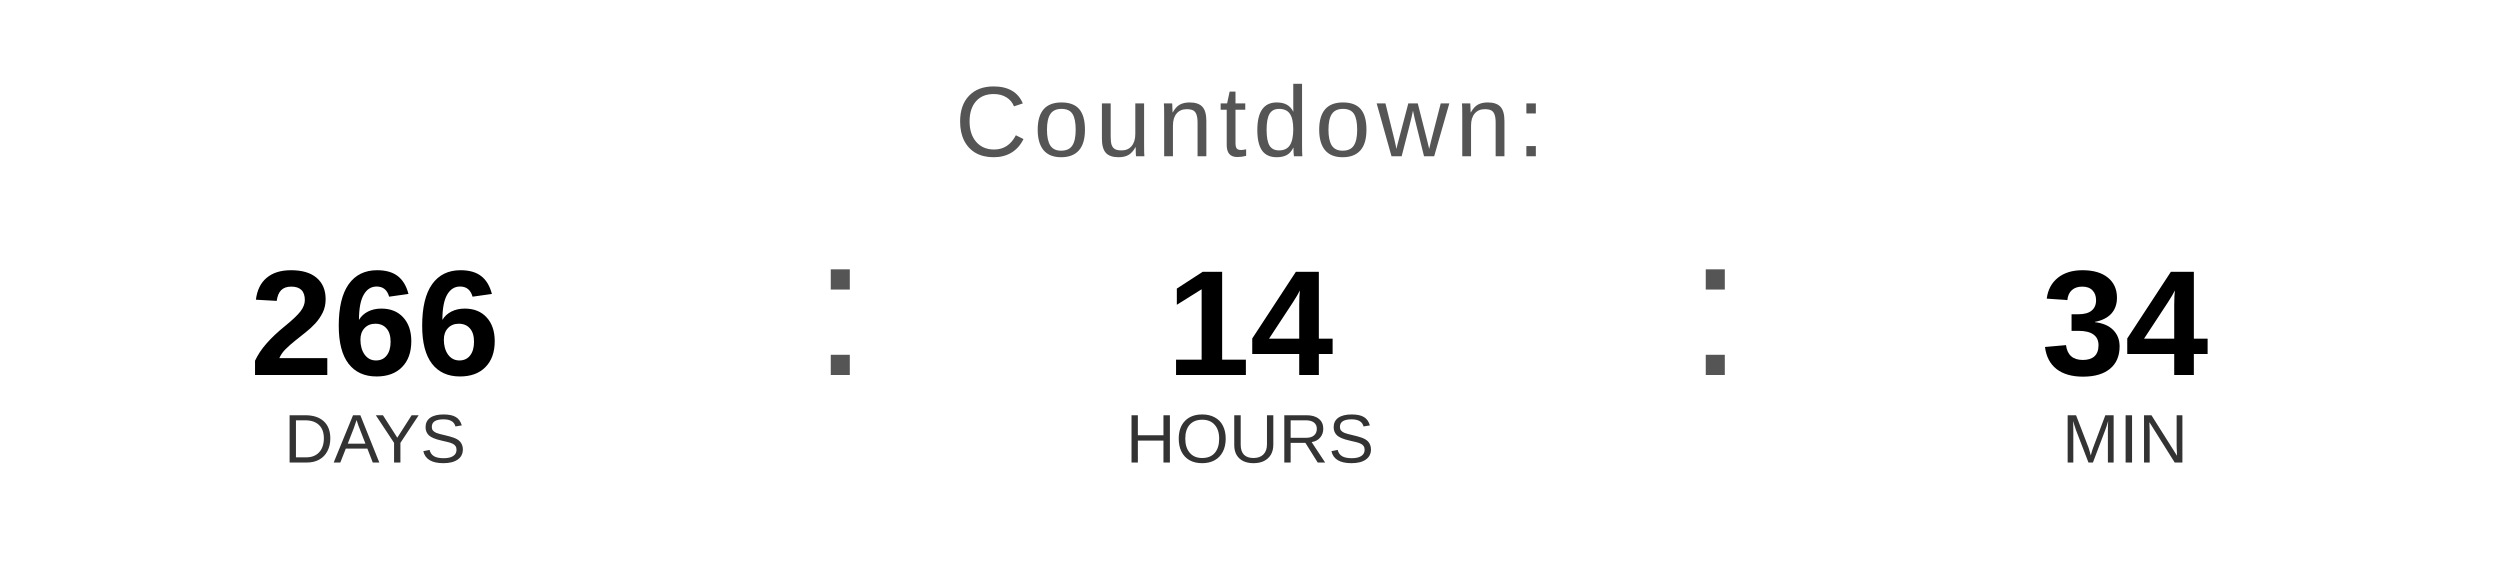
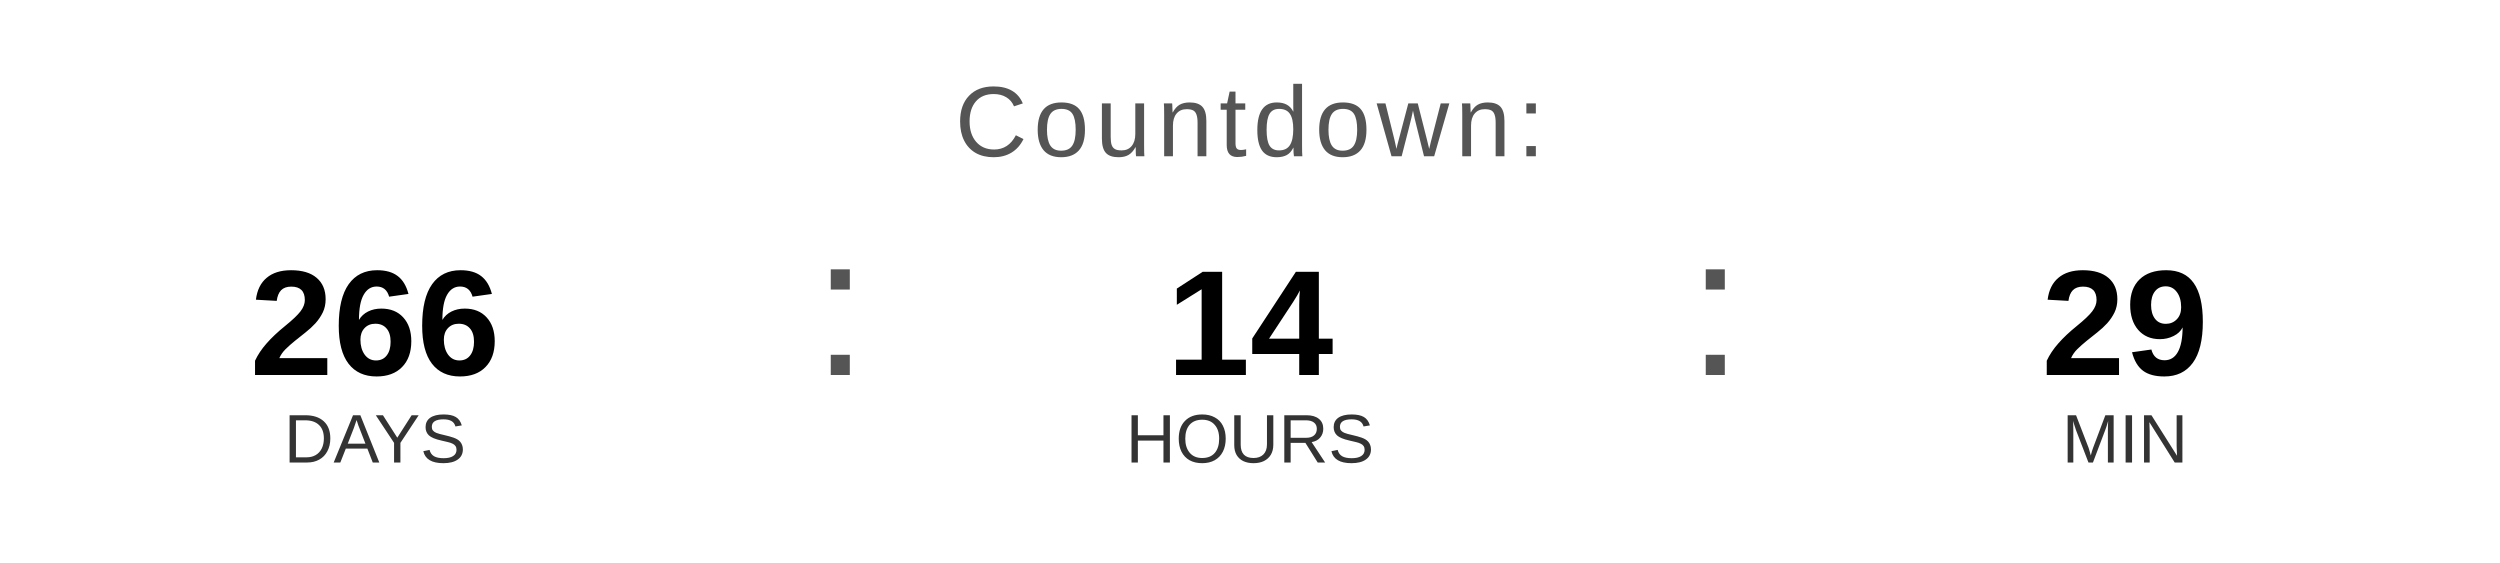
<svg xmlns="http://www.w3.org/2000/svg" width="400" height="90" viewBox="0 0 400 90">
  <text x="200" y="25" font-family="Arial, Helvetica, sans-serif" font-size="16" fill="#555555" text-anchor="middle" letter-spacing="1">
    Countdown:
  </text>
  <text x="60" y="60" font-family="Arial, Helvetica, sans-serif" font-size="24" font-weight="bold" fill="#000000" text-anchor="middle">266</text>
  <text x="60" y="74" font-family="Arial, Helvetica, sans-serif" font-size="11" fill="#333333" text-anchor="middle">DAYS</text>
  <text x="130" y="60" font-family="Arial, sans-serif" font-size="32" fill="#555555">:</text>
  <text x="200" y="60" font-family="Arial, Helvetica, sans-serif" font-size="24" font-weight="bold" fill="#000000" text-anchor="middle">14</text>
  <text x="200" y="74" font-family="Arial, Helvetica, sans-serif" font-size="11" fill="#333333" text-anchor="middle">HOURS</text>
  <text x="270" y="60" font-family="Arial, sans-serif" font-size="32" fill="#555555">:</text>
-   <text x="340" y="60" font-family="Arial, Helvetica, sans-serif" font-size="24" font-weight="bold" fill="#000000" text-anchor="middle">34</text>
+   <text x="340" y="60" font-family="Arial, Helvetica, sans-serif" font-size="24" font-weight="bold" fill="#000000" text-anchor="middle">29</text>
  <text x="340" y="74" font-family="Arial, Helvetica, sans-serif" font-size="11" fill="#333333" text-anchor="middle">MIN</text>
</svg>
